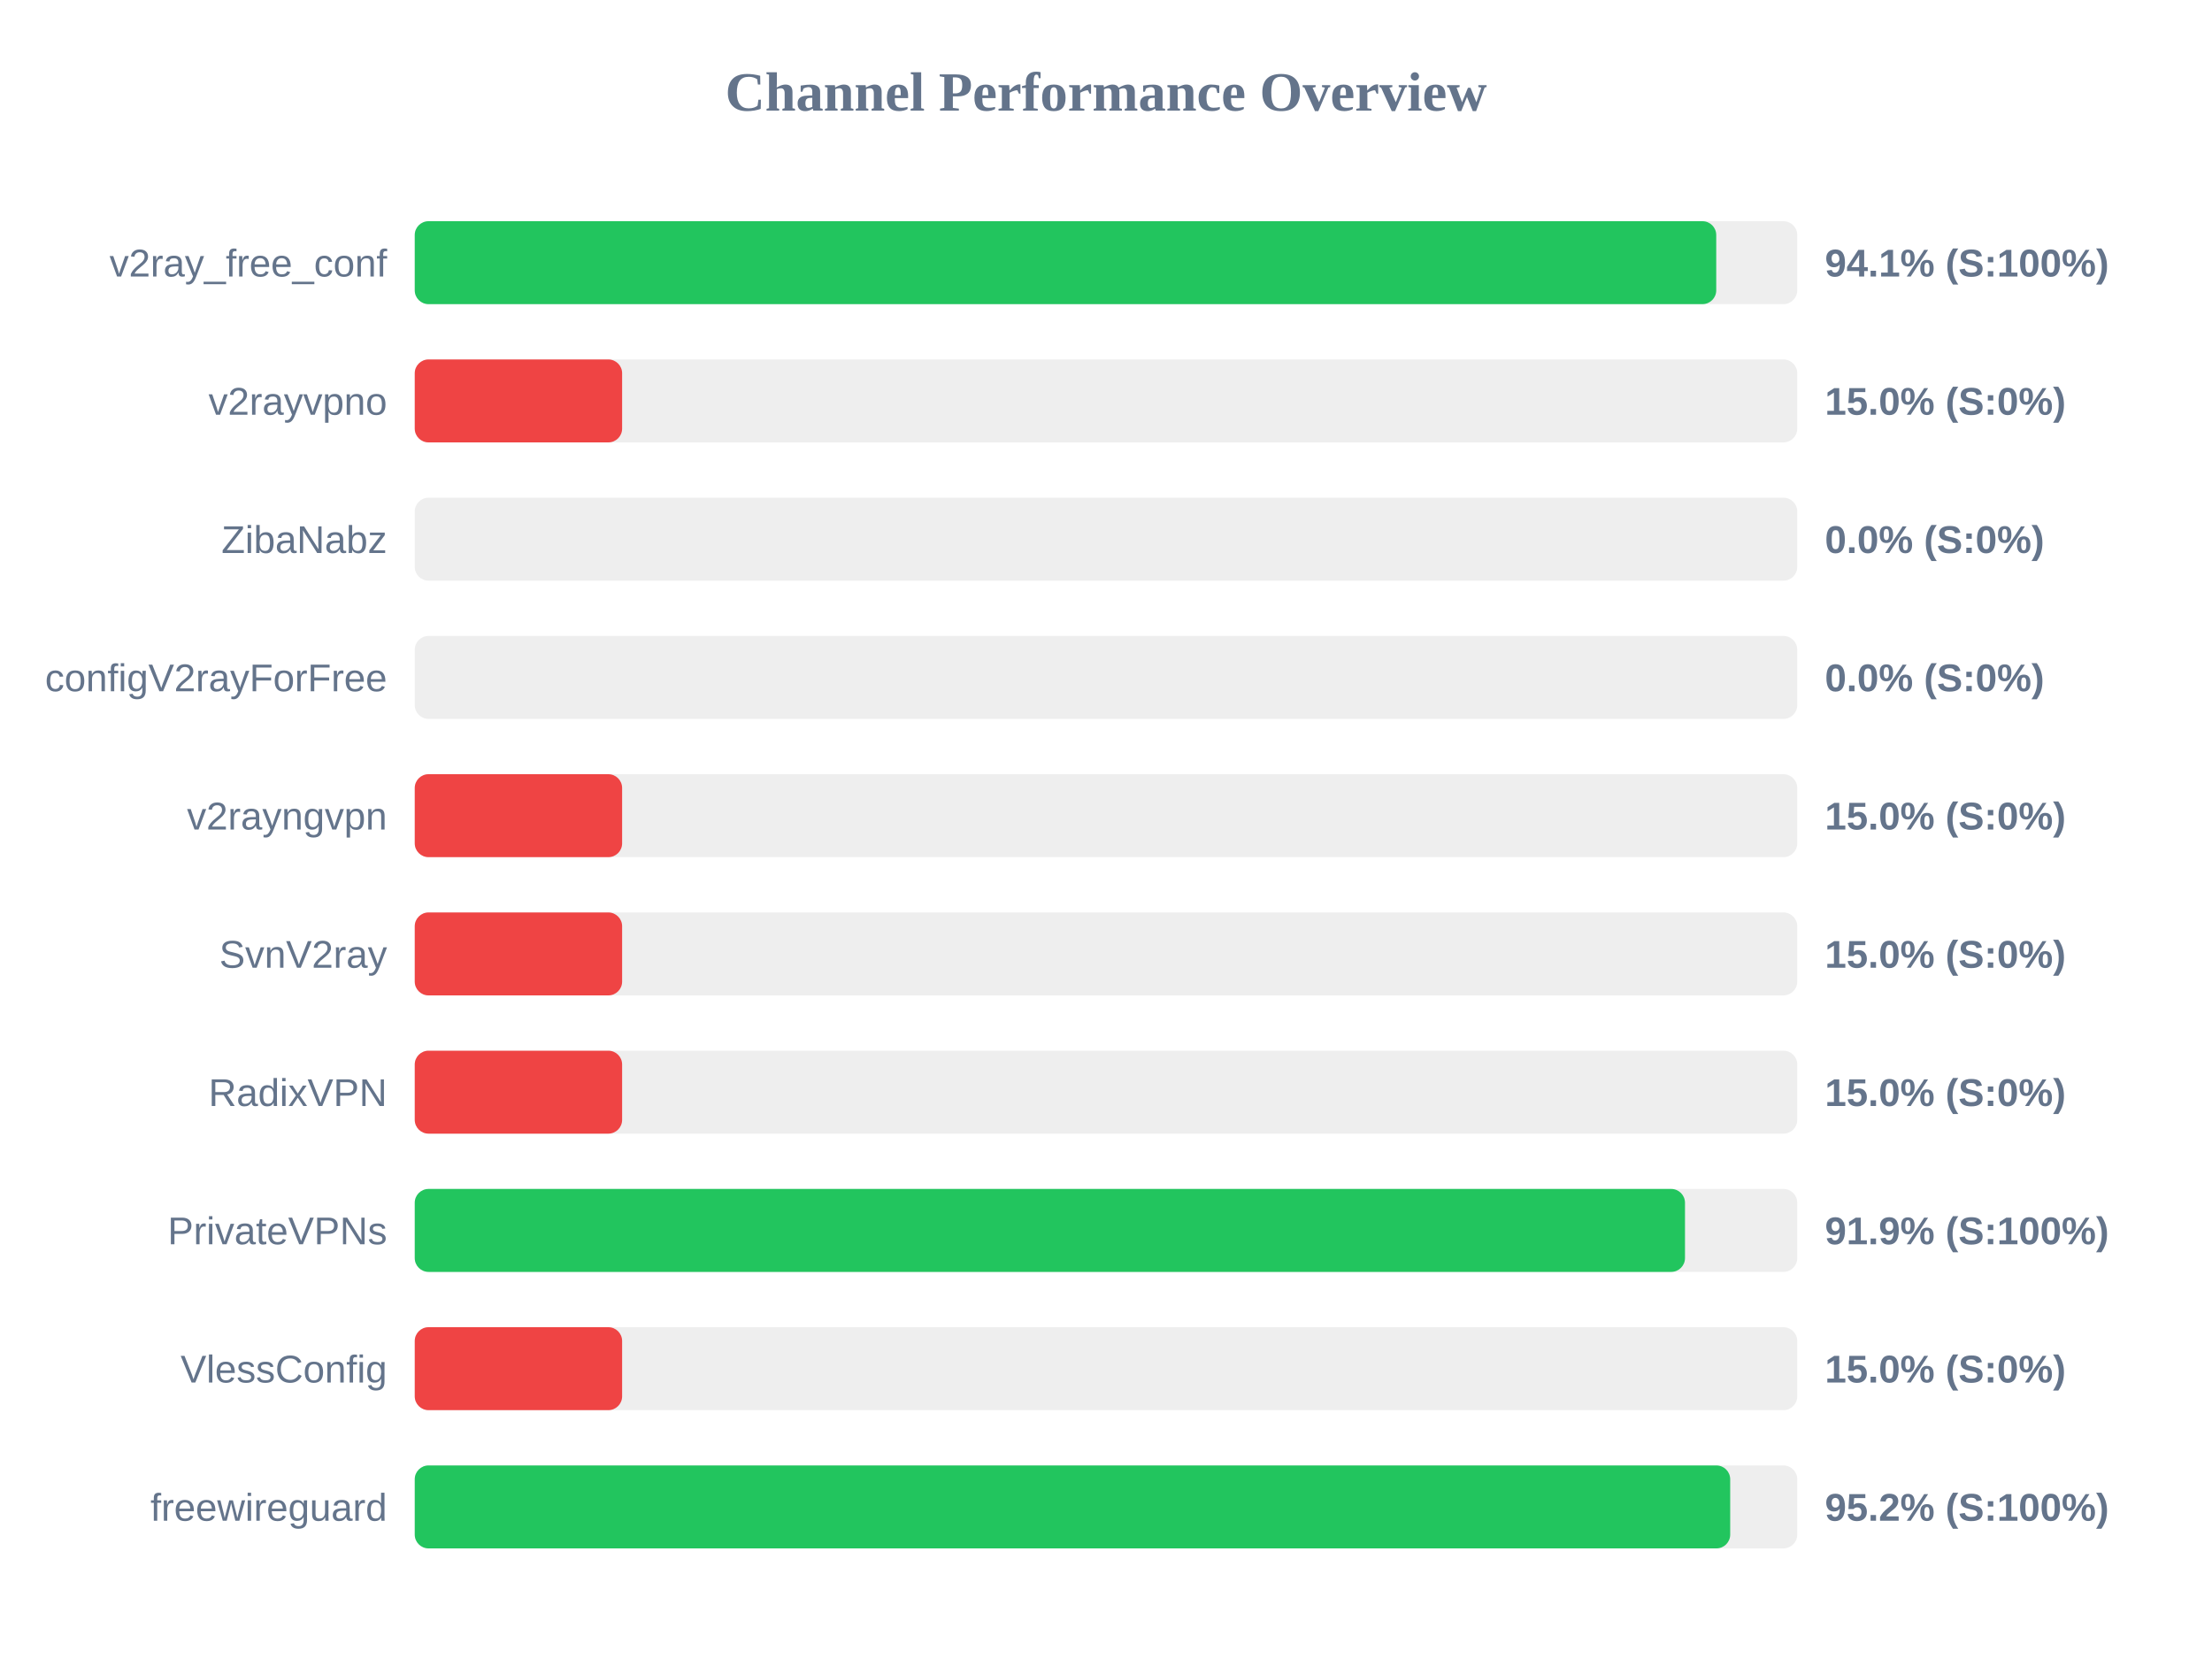
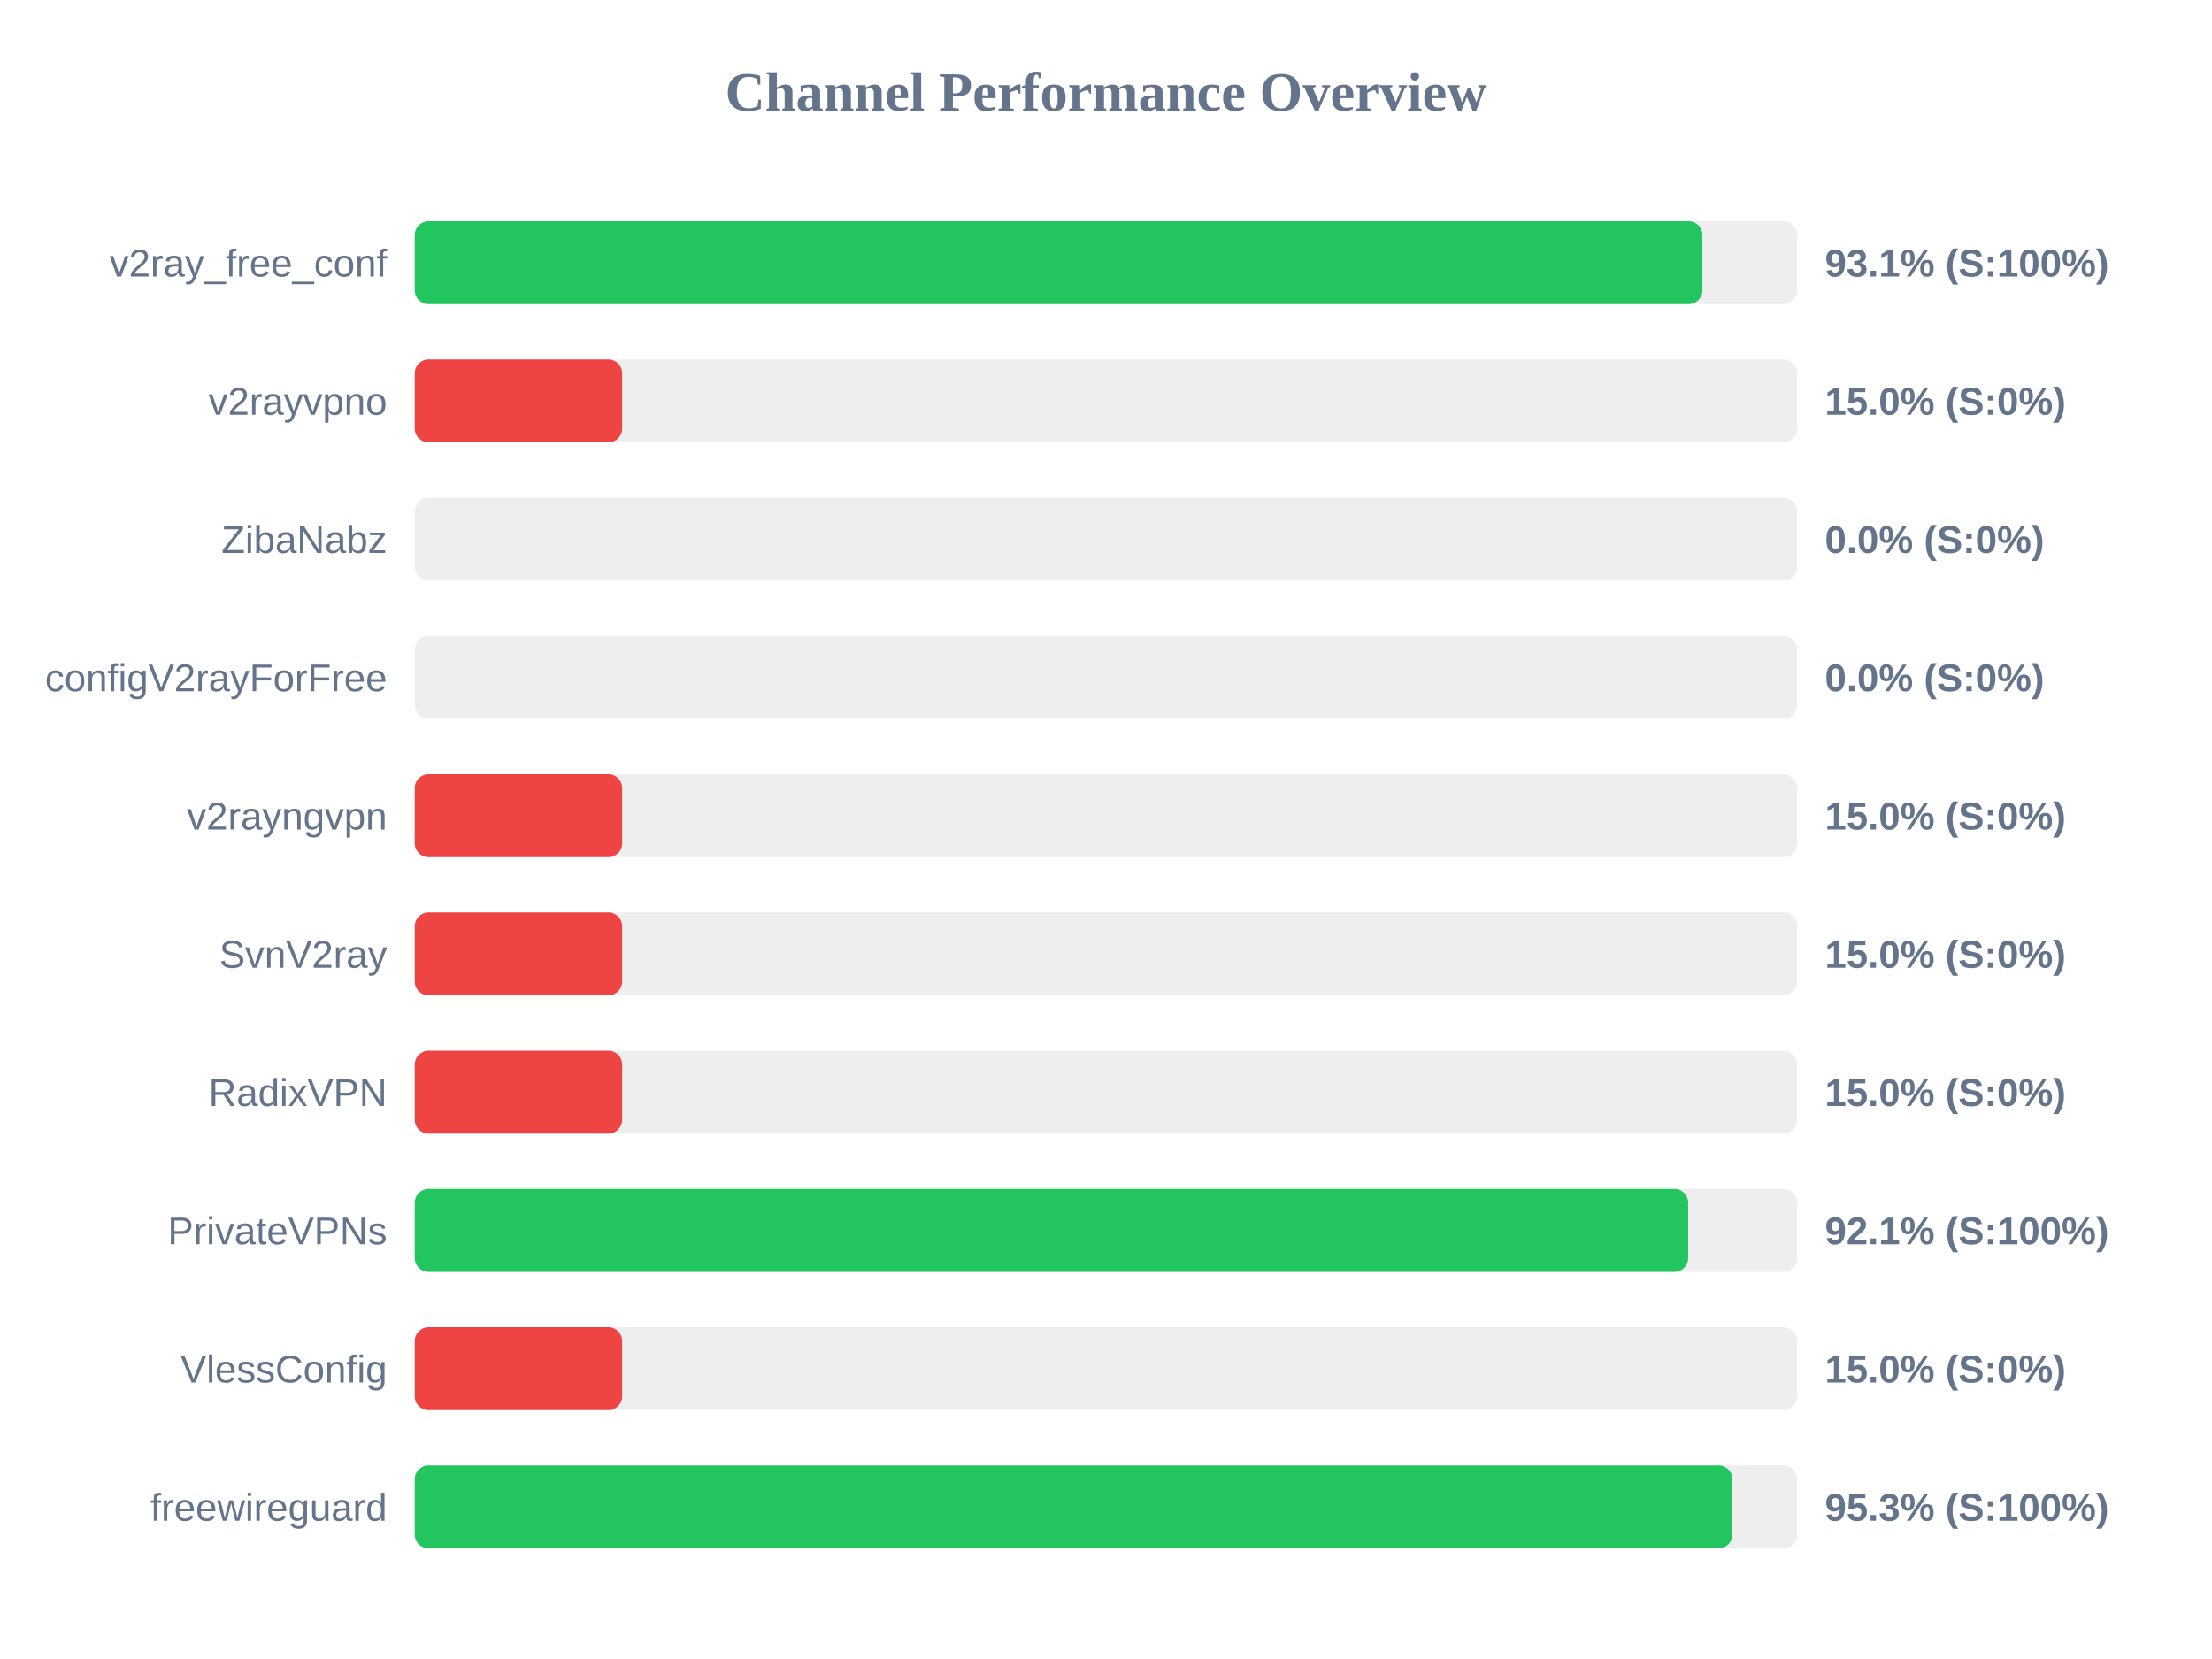
<svg xmlns="http://www.w3.org/2000/svg" width="800" height="600" version="1.1">
  <style>
        .row { font: 14px Arial; fill: #64748b; }
        .score { font: bold 14px Arial; fill: #64748b; }
    </style>
  <text x="400" y="40" text-anchor="middle" font-size="20px" font-weight="bold" fill="#64748b">Channel Performance Overview</text>
  <rect x="150" y="80" width="500" height="30" fill="#eee" rx="5" />
-   <rect x="150" y="80" width="470.7" height="30" fill="#22c55e" rx="5" />
+   <rect x="150" y="80" width="465.7" height="30" fill="#22c55e" rx="5" />
  <text x="140" y="100" text-anchor="end" class="row">v2ray_free_conf</text>
-   <text x="660" y="100" text-anchor="start" class="score">94.1% (S:100%)</text>
+   <text x="660" y="100" text-anchor="start" class="score">93.1% (S:100%)</text>
  <rect x="150" y="130" width="500" height="30" fill="#eee" rx="5" />
  <rect x="150" y="130" width="75.0" height="30" fill="#ef4444" rx="5" />
  <text x="140" y="150" text-anchor="end" class="row">v2rayvpno</text>
  <text x="660" y="150" text-anchor="start" class="score">15.0% (S:0%)</text>
  <rect x="150" y="180" width="500" height="30" fill="#eee" rx="5" />
  <rect x="150" y="180" width="0.0" height="30" fill="#ef4444" rx="5" />
  <text x="140" y="200" text-anchor="end" class="row">ZibaNabz</text>
  <text x="660" y="200" text-anchor="start" class="score">0.0% (S:0%)</text>
  <rect x="150" y="230" width="500" height="30" fill="#eee" rx="5" />
  <rect x="150" y="230" width="0.0" height="30" fill="#ef4444" rx="5" />
  <text x="140" y="250" text-anchor="end" class="row">configV2rayForFree</text>
  <text x="660" y="250" text-anchor="start" class="score">0.0% (S:0%)</text>
  <rect x="150" y="280" width="500" height="30" fill="#eee" rx="5" />
  <rect x="150" y="280" width="75.0" height="30" fill="#ef4444" rx="5" />
  <text x="140" y="300" text-anchor="end" class="row">v2rayngvpn</text>
  <text x="660" y="300" text-anchor="start" class="score">15.0% (S:0%)</text>
  <rect x="150" y="330" width="500" height="30" fill="#eee" rx="5" />
  <rect x="150" y="330" width="75.0" height="30" fill="#ef4444" rx="5" />
  <text x="140" y="350" text-anchor="end" class="row">SvnV2ray</text>
  <text x="660" y="350" text-anchor="start" class="score">15.0% (S:0%)</text>
  <rect x="150" y="380" width="500" height="30" fill="#eee" rx="5" />
  <rect x="150" y="380" width="75.0" height="30" fill="#ef4444" rx="5" />
  <text x="140" y="400" text-anchor="end" class="row">RadixVPN</text>
  <text x="660" y="400" text-anchor="start" class="score">15.0% (S:0%)</text>
  <rect x="150" y="430" width="500" height="30" fill="#eee" rx="5" />
-   <rect x="150" y="430" width="459.4" height="30" fill="#22c55e" rx="5" />
+   <rect x="150" y="430" width="460.55" height="30" fill="#22c55e" rx="5" />
  <text x="140" y="450" text-anchor="end" class="row">PrivateVPNs</text>
-   <text x="660" y="450" text-anchor="start" class="score">91.9% (S:100%)</text>
+   <text x="660" y="450" text-anchor="start" class="score">92.1% (S:100%)</text>
  <rect x="150" y="480" width="500" height="30" fill="#eee" rx="5" />
  <rect x="150" y="480" width="75.0" height="30" fill="#ef4444" rx="5" />
  <text x="140" y="500" text-anchor="end" class="row">VlessConfig</text>
  <text x="660" y="500" text-anchor="start" class="score">15.0% (S:0%)</text>
  <rect x="150" y="530" width="500" height="30" fill="#eee" rx="5" />
-   <rect x="150" y="530" width="475.75" height="30" fill="#22c55e" rx="5" />
+   <rect x="150" y="530" width="476.55" height="30" fill="#22c55e" rx="5" />
  <text x="140" y="550" text-anchor="end" class="row">freewireguard</text>
-   <text x="660" y="550" text-anchor="start" class="score">95.2% (S:100%)</text>
+   <text x="660" y="550" text-anchor="start" class="score">95.3% (S:100%)</text>
</svg>
